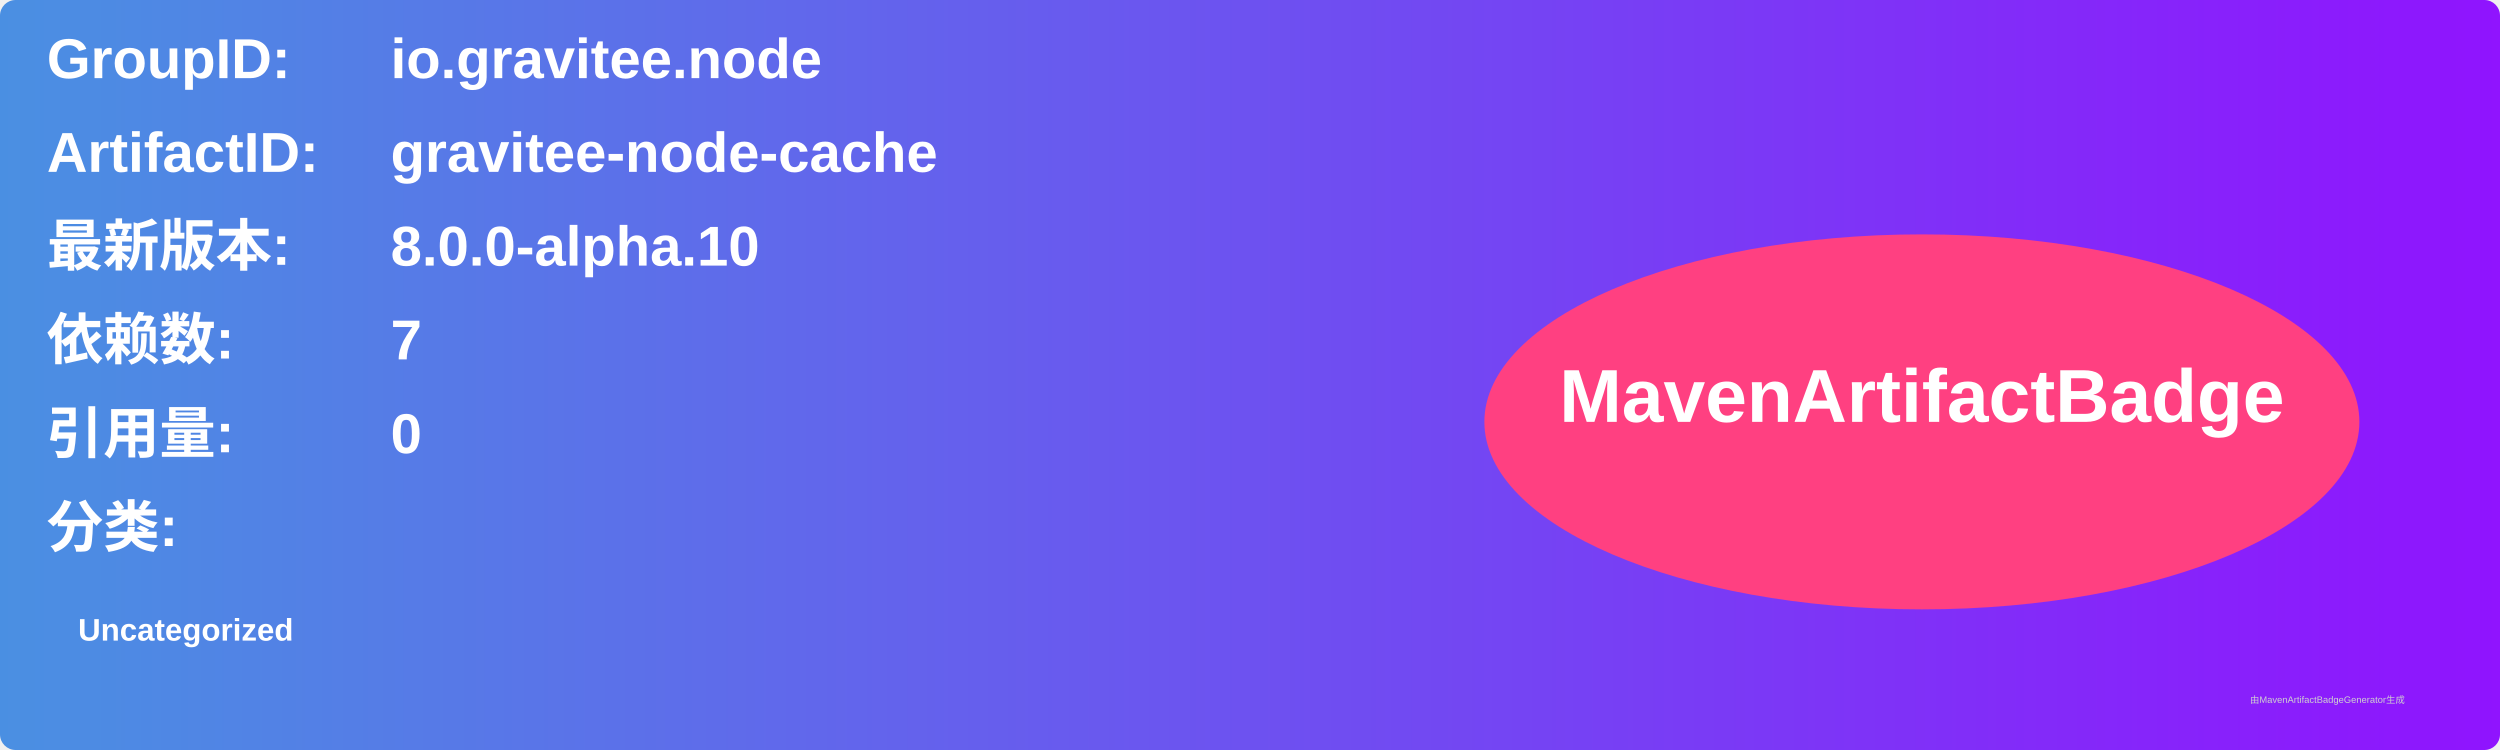
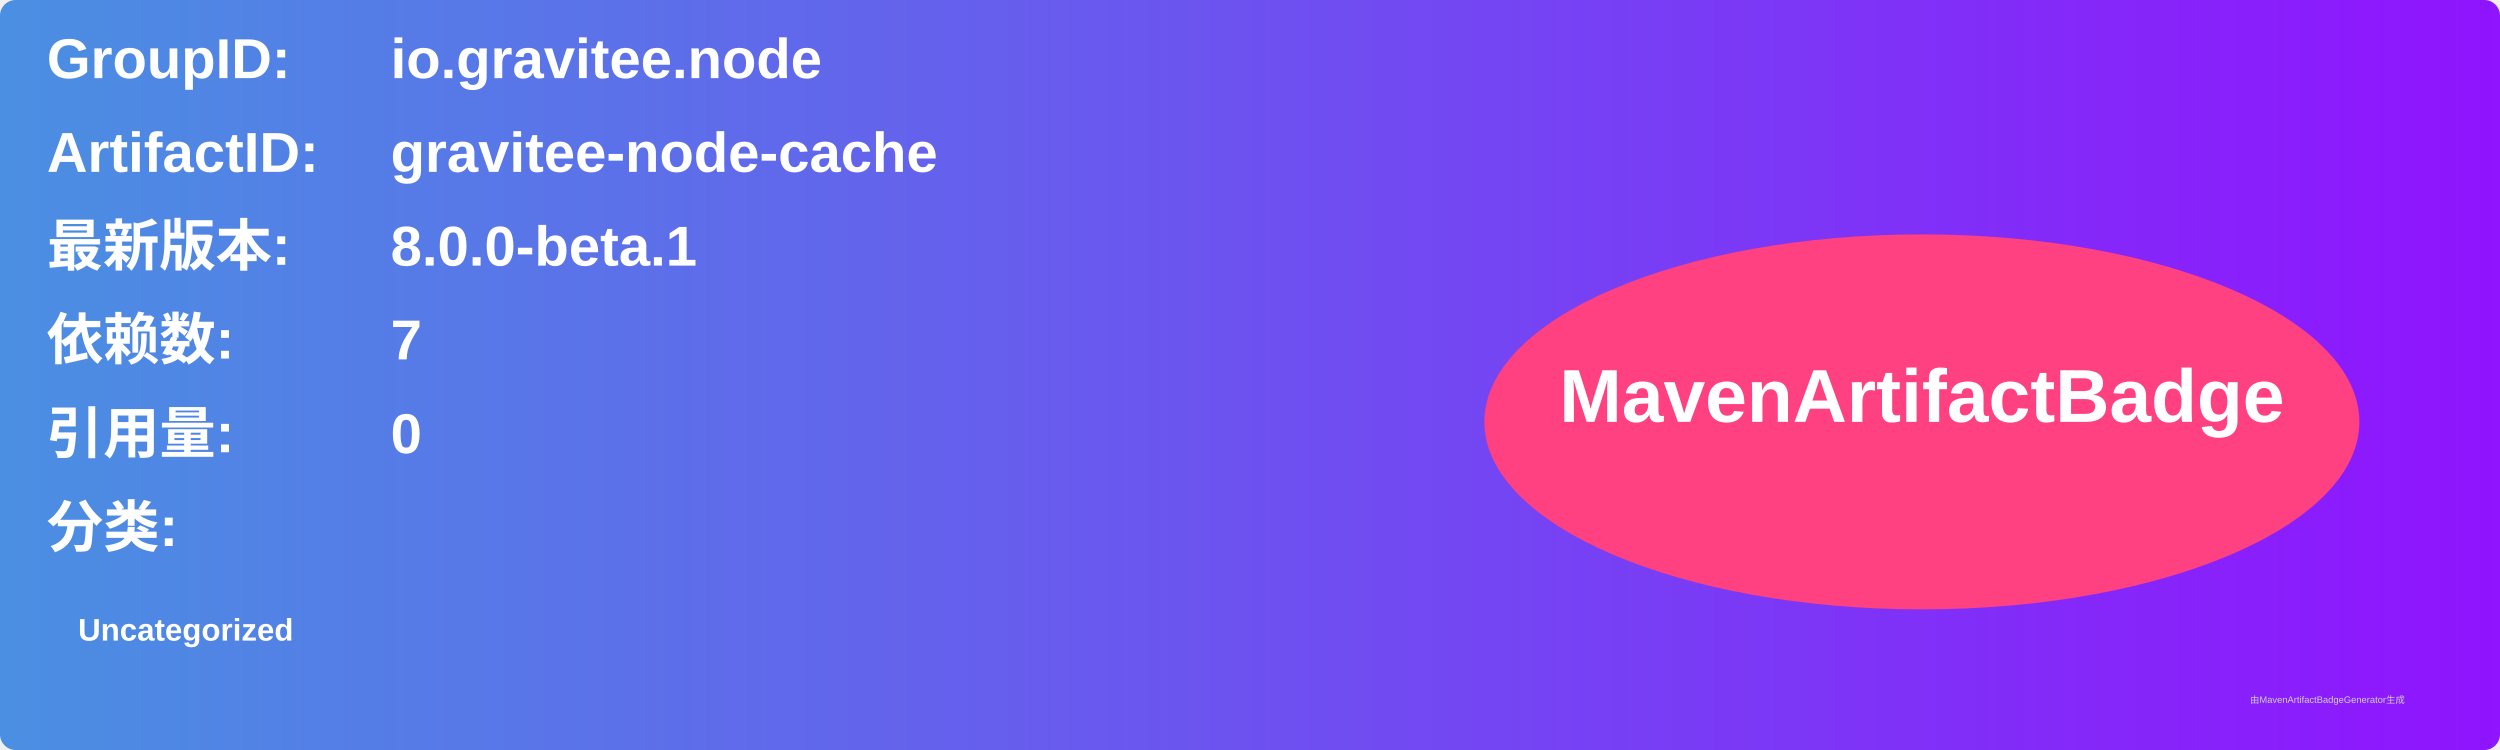
<svg xmlns="http://www.w3.org/2000/svg" width="800" height="240" viewBox="0 0 800 240">
  <linearGradient id="grad" x1="0%" y1="0%" x2="100%" y2="0%">
    <stop offset="0%" stop-color="#4a90e2" />
    <stop offset="100%" stop-color="#9013fe" />
  </linearGradient>
  <rect width="100%" height="100%" rx="5" ry="5" fill="url(#grad)" />
  <g transform="translate(15, 15)">
    <text x="0" y="10" font-family="Arial" font-size="18" fill="white" font-weight="bold" width="260">GroupID:</text>
    <text x="110" y="10" font-family="Arial" font-size="18" fill="white" font-weight="bold" width="460">io.gravitee.node</text>
    <text x="0" y="40" font-family="Arial" font-size="18" fill="white" font-weight="bold" width="260">ArtifactID:</text>
    <text x="110" y="40" font-family="Arial" font-size="18" fill="white" font-weight="bold" width="460">gravitee-node-cache</text>
    <text x="0" y="70" font-family="Arial" font-size="18" fill="white" font-weight="bold">最新版本:</text>
    <text x="110" y="70" font-family="Arial" font-size="18" fill="white" font-weight="bold">
-       <tspan font-weight="bold">8.0.0-alpha.10</tspan>
+       <tspan font-weight="bold">8.0.0-beta.1</tspan>
    </text>
    <text x="0" y="100" font-family="Arial" font-size="18" fill="white" font-weight="bold">依赖数: </text>
    <text x="110" y="100" font-family="Arial" font-size="18" fill="white">
      <tspan font-weight="bold">7</tspan>
    </text>
    <text x="0" y="130" font-family="Arial" font-size="18" fill="white" font-weight="bold">引用量: </text>
    <text x="110" y="130" font-family="Arial" font-size="18" fill="white">
      <tspan font-weight="bold">0</tspan>
    </text>
    <text x="0" y="160" font-family="Arial" font-size="18" fill="white" font-weight="bold">分类:</text>
    <text x="10" y="190" font-family="Arial" font-size="10" fill="white">
      <tspan font-weight="bold">Uncategorized</tspan>
    </text>
    <ellipse cx="600" cy="120" rx="140" ry="60" fill="#ff4081" />
    <text x="600" y="120" text-anchor="middle" font-family="Arial" font-size="24" fill="white" font-weight="bold">MavenArtifactBadge</text>
  </g>
  <text x="720" y="225" font-family="Arial" font-size="3" fill="#d0d0d0">由MavenArtifactBadgeGenerator生成</text>
</svg>
